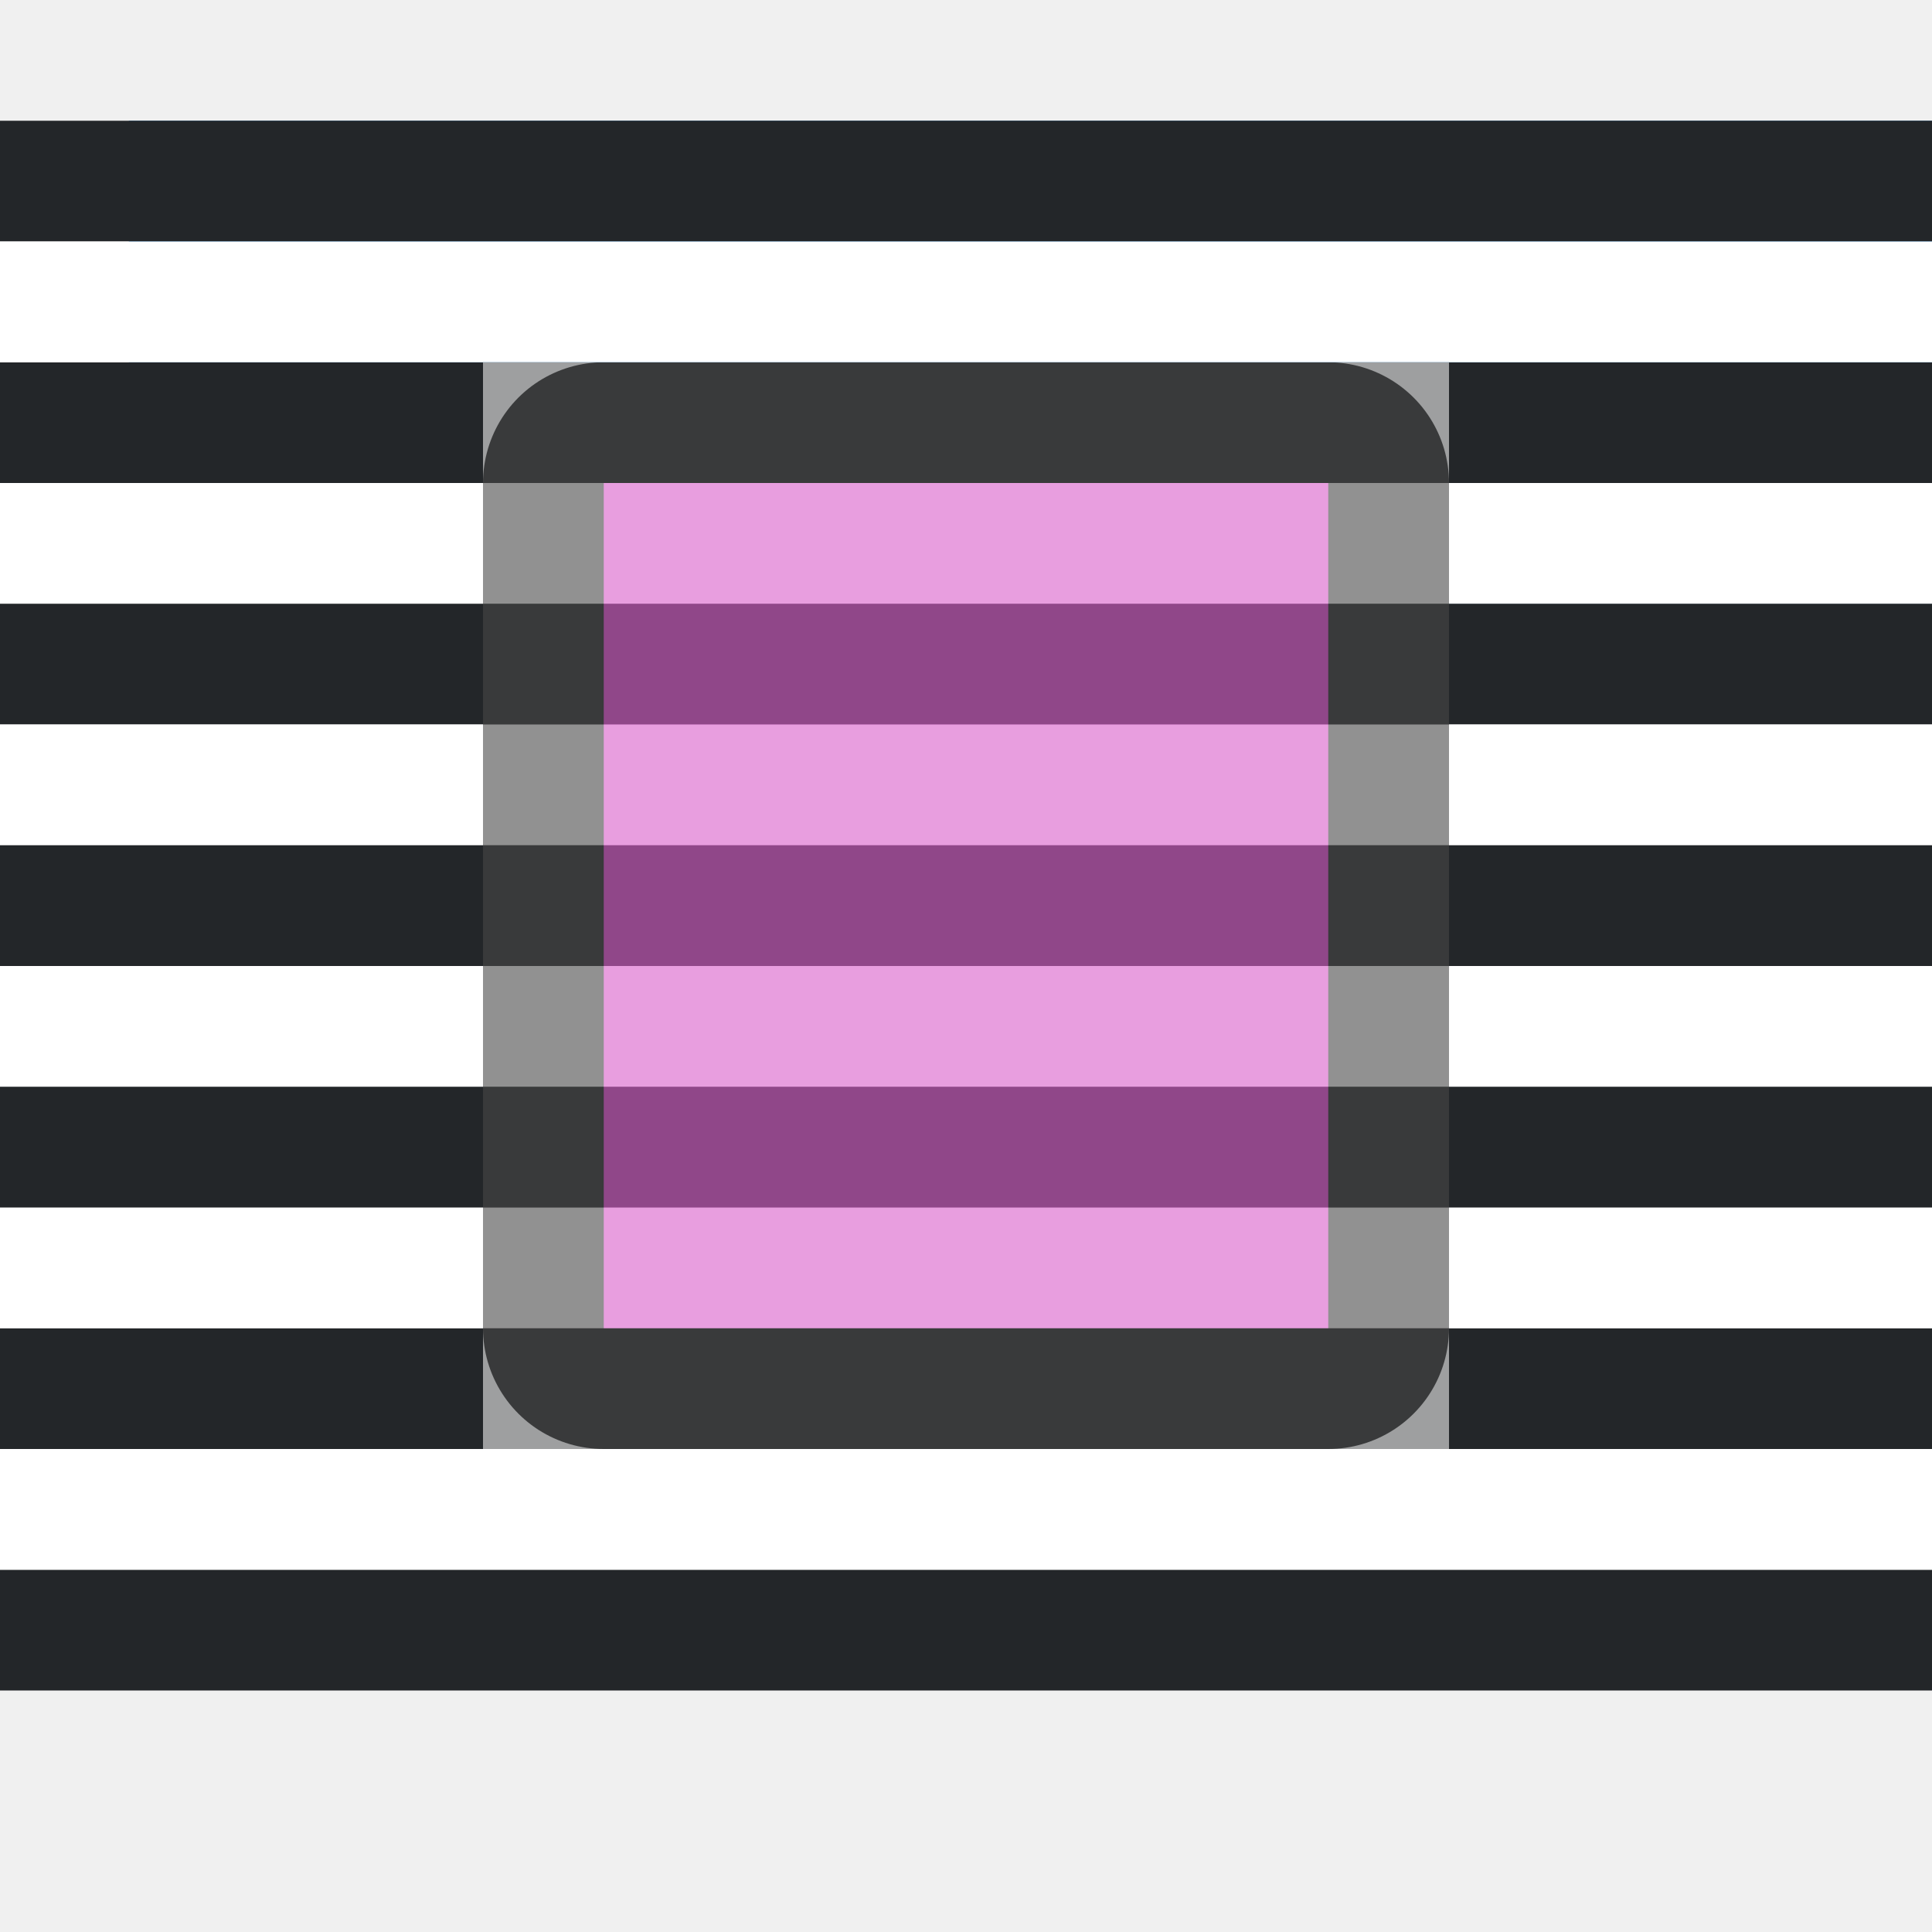
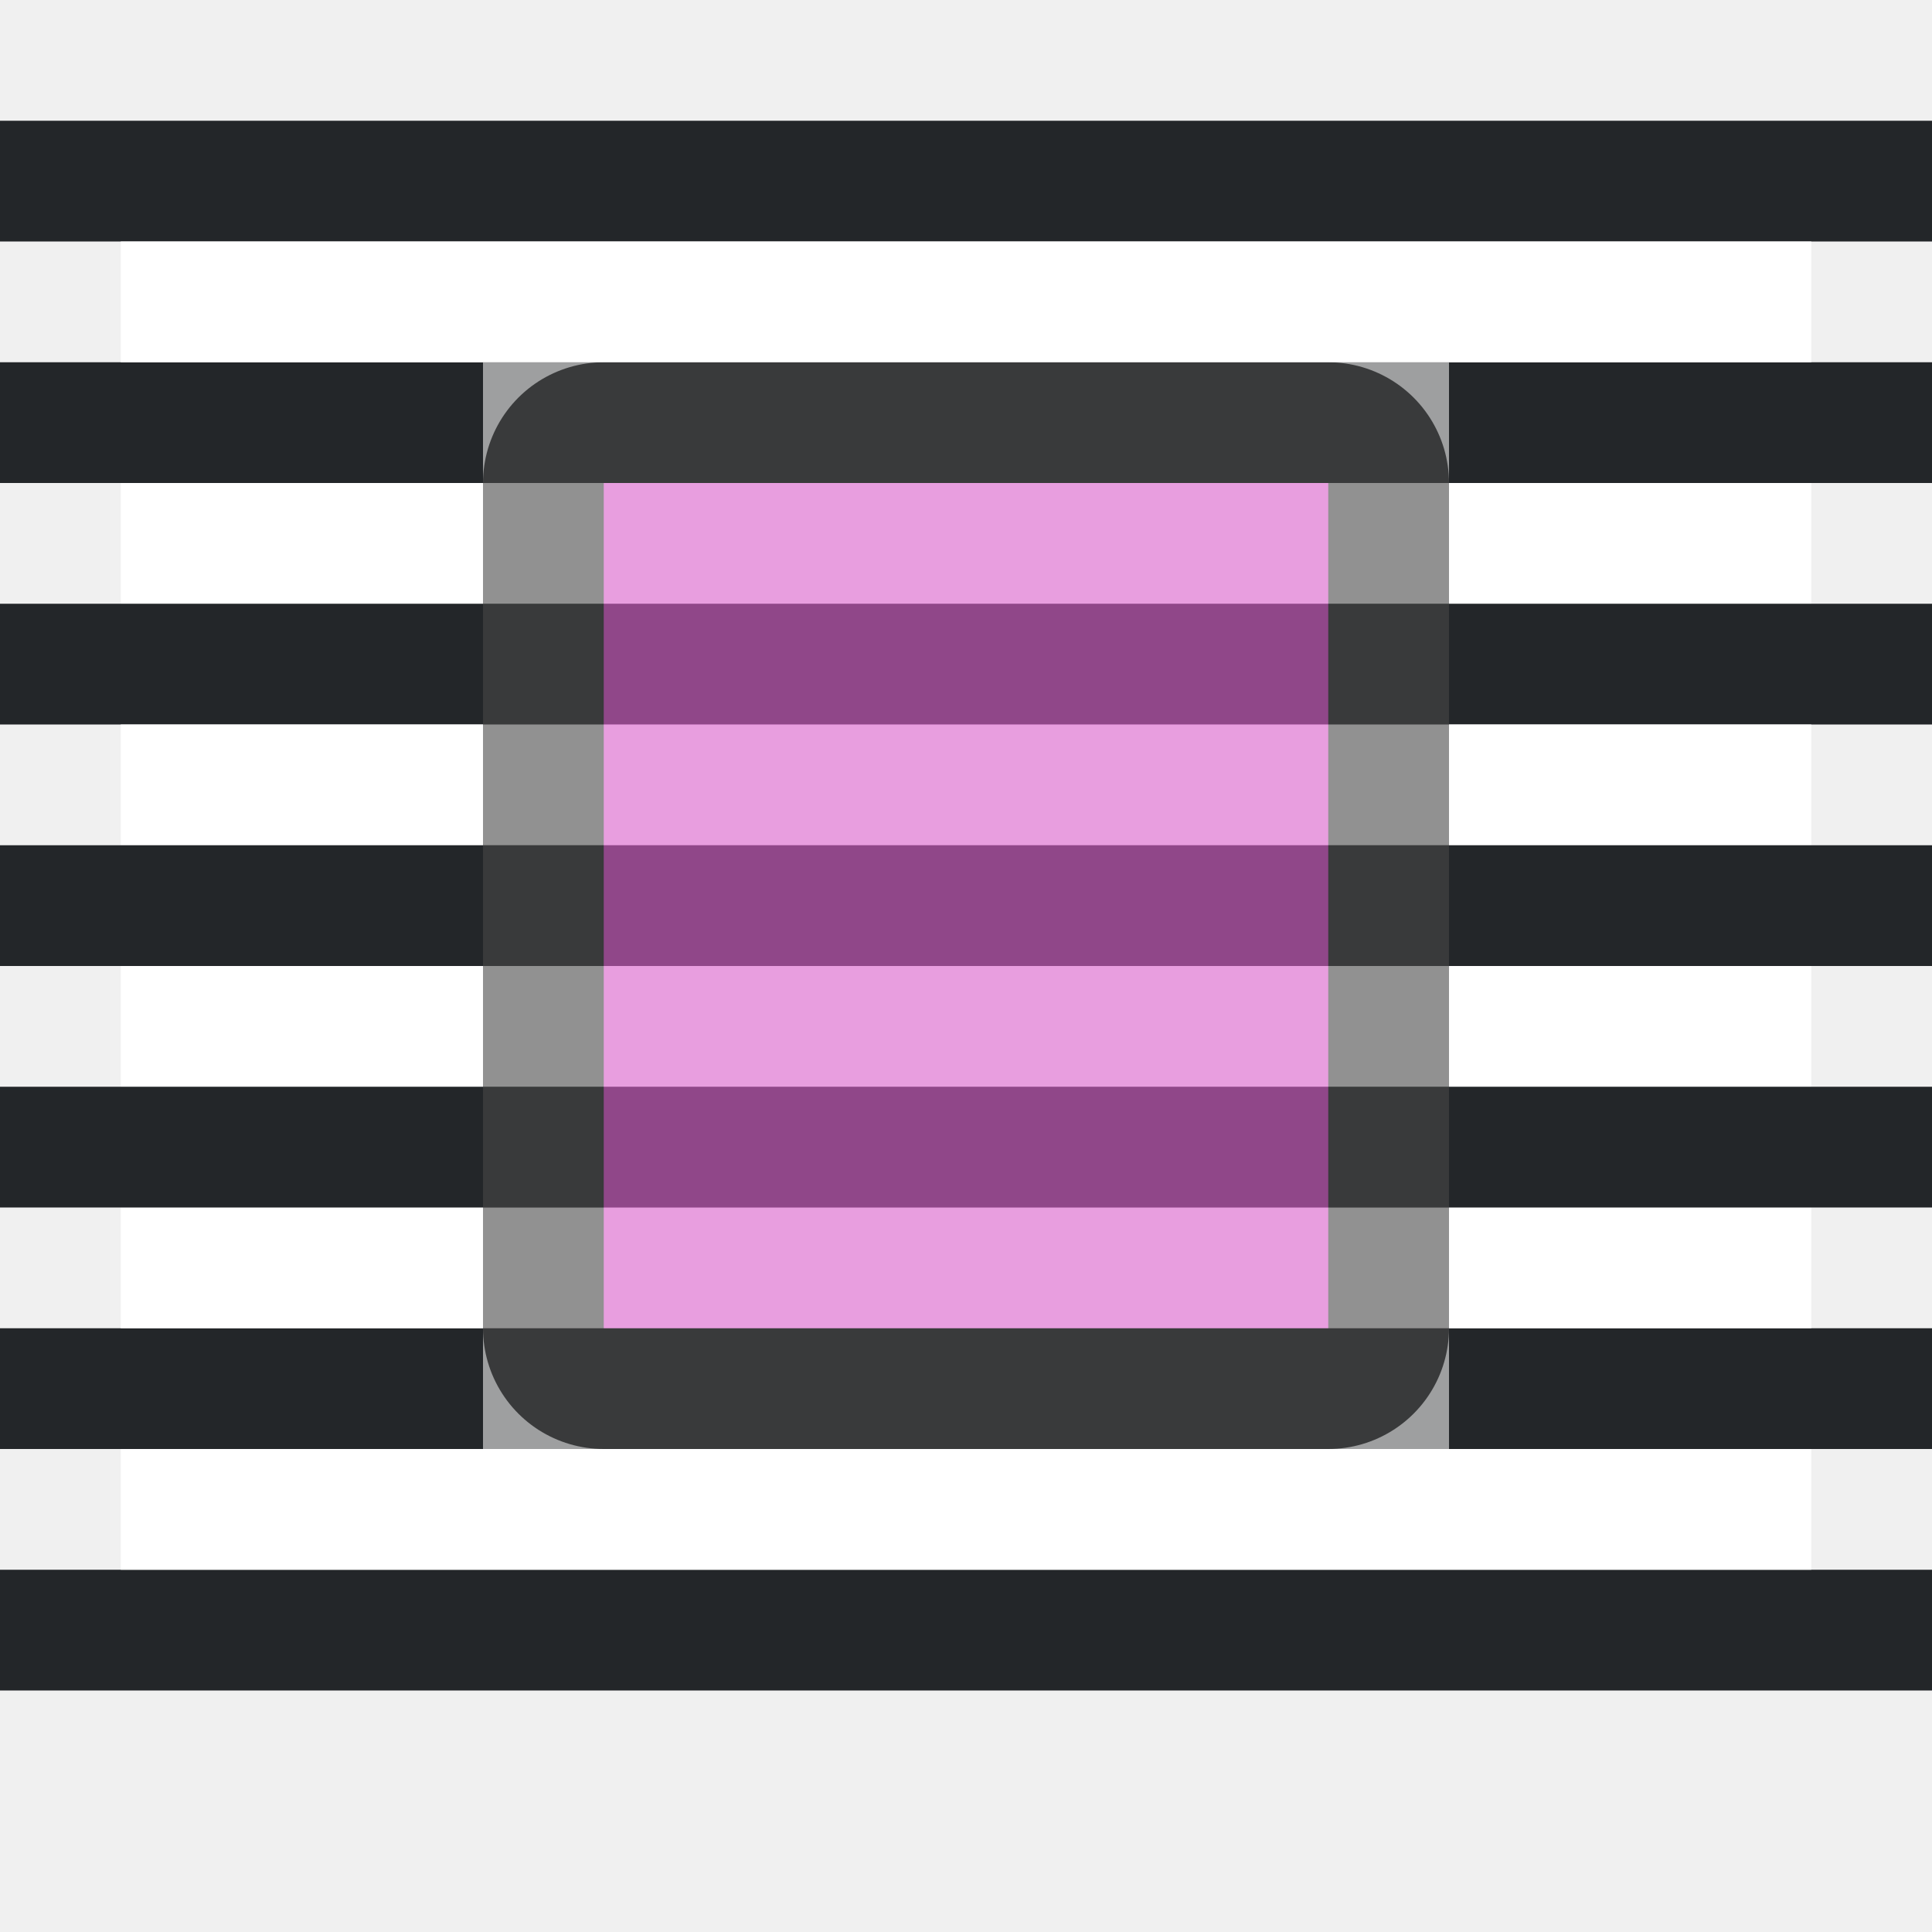
<svg xmlns="http://www.w3.org/2000/svg" viewBox="0 0 16 16">
-   <path d="M12 3h4v2h-4z" fill="#1a7fd4" />
  <path d="M5 4v7h6V4z" opacity=".7" stroke="#000" stroke-width="2" stroke-linejoin="round" />
  <path d="M5 4v7h6V4z" fill="#d85eca" />
-   <path fill="#1a7fd4" d="M1.067 1H16v2H1.067z" />
  <path fill="#232629" fill-rule="evenodd" d="M0 3h4v1H0z" />
-   <path fill="#fff" fill-rule="evenodd" d="M0 4h4v1H0z" />
+   <path fill="#fff" fill-rule="evenodd" d="M1 4h3v1H1z" />
  <path fill="#232629" fill-rule="evenodd" d="M12 3h4v1h-4z" />
-   <path fill="#fff" fill-rule="evenodd" d="M12 4h4v1h-4z" />
+   <path fill="#fff" fill-rule="evenodd" d="M12 4h3v1h-3z" />
  <path fill="#232629" fill-rule="evenodd" d="M0 5h4v1H0z" />
-   <path fill="#fff" fill-rule="evenodd" d="M0 6h4v1H0z" />
+   <path fill="#fff" fill-rule="evenodd" d="M1 6h3v1H1z" />
  <path fill="#232629" fill-rule="evenodd" d="M12 5h4v1h-4z" />
-   <path fill="#fff" fill-rule="evenodd" d="M12 6h4v1h-4z" />
+   <path fill="#fff" fill-rule="evenodd" d="M12 6h3v1h-3z" />
  <path fill="#232629" fill-rule="evenodd" d="M12 12h4v-1h-4z" />
-   <path fill="#fff" fill-rule="evenodd" d="M12 11h4v-1h-4z" />
+   <path fill="#fff" fill-rule="evenodd" d="M12 11h3v-1h-3z" />
  <path fill="#232629" fill-rule="evenodd" d="M0 12h4v-1H0z" />
-   <path fill="#fff" fill-rule="evenodd" d="M0 11h4v-1H0z" />
+   <path fill="#fff" fill-rule="evenodd" d="M1 11h3v-1H1z" />
  <path fill="#232629" fill-rule="evenodd" d="M0 14h16v-1H0z" />
-   <path fill="#fff" fill-rule="evenodd" d="M0 13h16v-1H0z" />
+   <path fill="#fff" fill-rule="evenodd" d="M1 13h14v-1H1z" />
  <path fill="#232629" fill-rule="evenodd" d="M0 1h16v1H0z" />
-   <path fill="#fff" fill-rule="evenodd" d="M0 2h16v1H0zM0 8h4v1H0zM12 8h4v1h-4z" />
+   <path fill="#fff" fill-rule="evenodd" d="M1 2h14v1H1zM1 8h3v1H1zM12 8h3v1h-3z" />
  <path fill="#232629" fill-rule="evenodd" d="M0 7h4v1H0zM0 9h4v1H0zM12 7h4v1h-4zM12 9h4v1h-4z" />
  <path opacity=".4" fill="#232629" fill-rule="evenodd" d="M4 3h8v1H4z" />
  <path opacity=".4" fill="#fff" fill-rule="evenodd" d="M4 4h8v1H4z" />
  <path opacity=".4" fill="#232629" fill-rule="evenodd" d="M4 5h8v1H4z" />
  <path opacity=".4" fill="#fff" fill-rule="evenodd" d="M4 6h8v1H4z" />
  <path opacity=".4" fill="#232629" fill-rule="evenodd" d="M4 12h8v-1H4z" />
  <path opacity=".4" fill="#fff" fill-rule="evenodd" d="M4 11h8v-1H4zM4 8h8v1H4z" />
  <path opacity=".4" fill="#232629" fill-rule="evenodd" d="M4 7h8v1H4zM4 9h8v1H4z" />
</svg>
